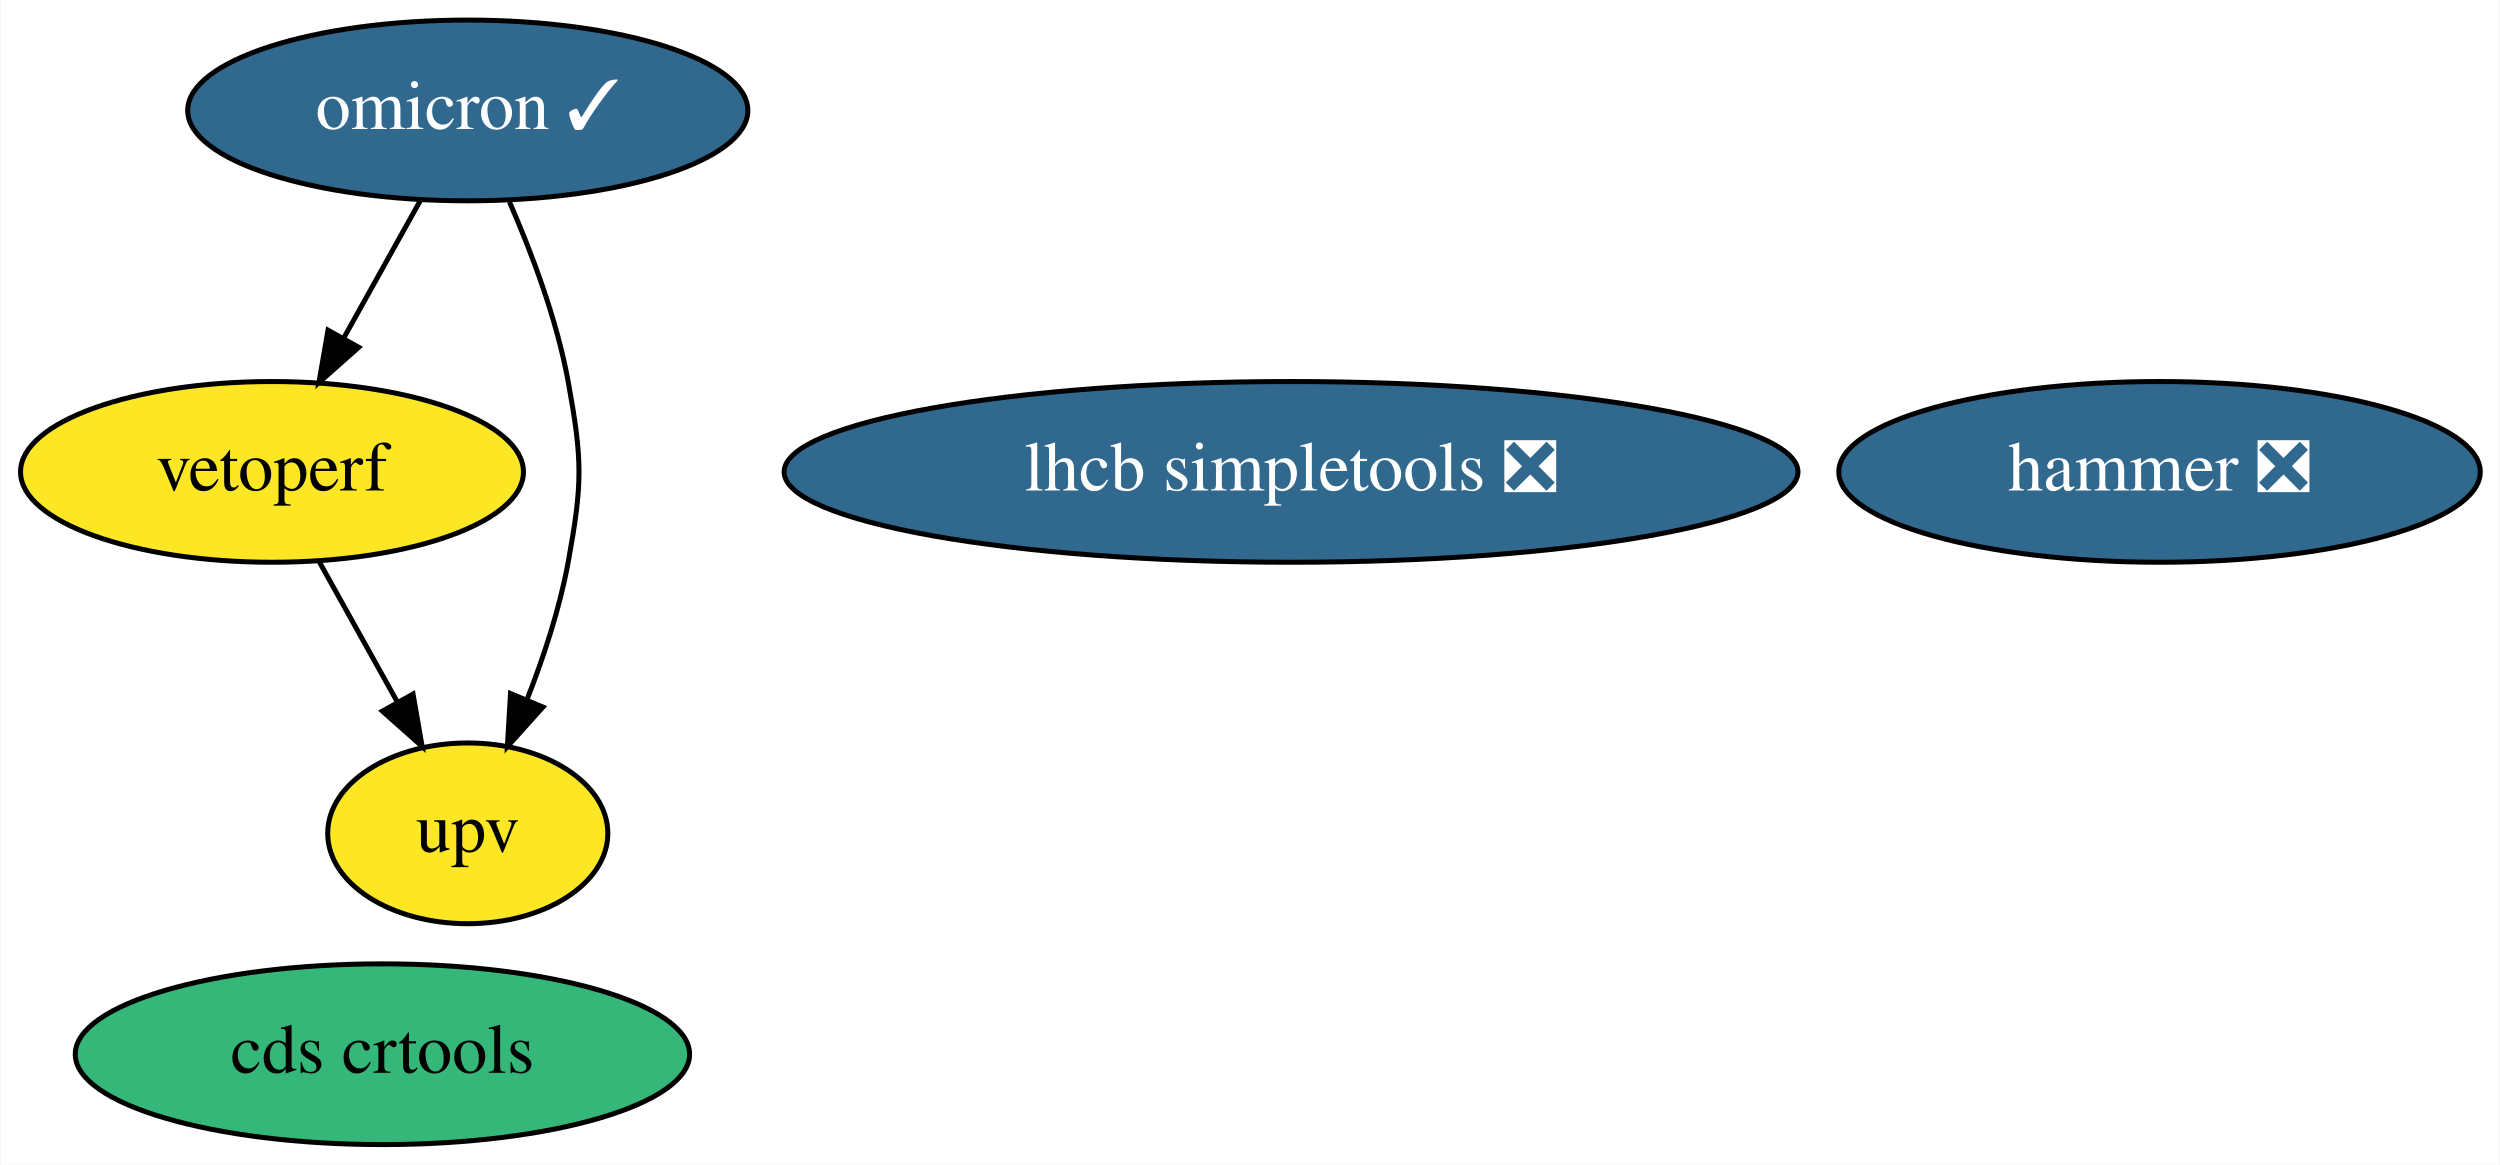
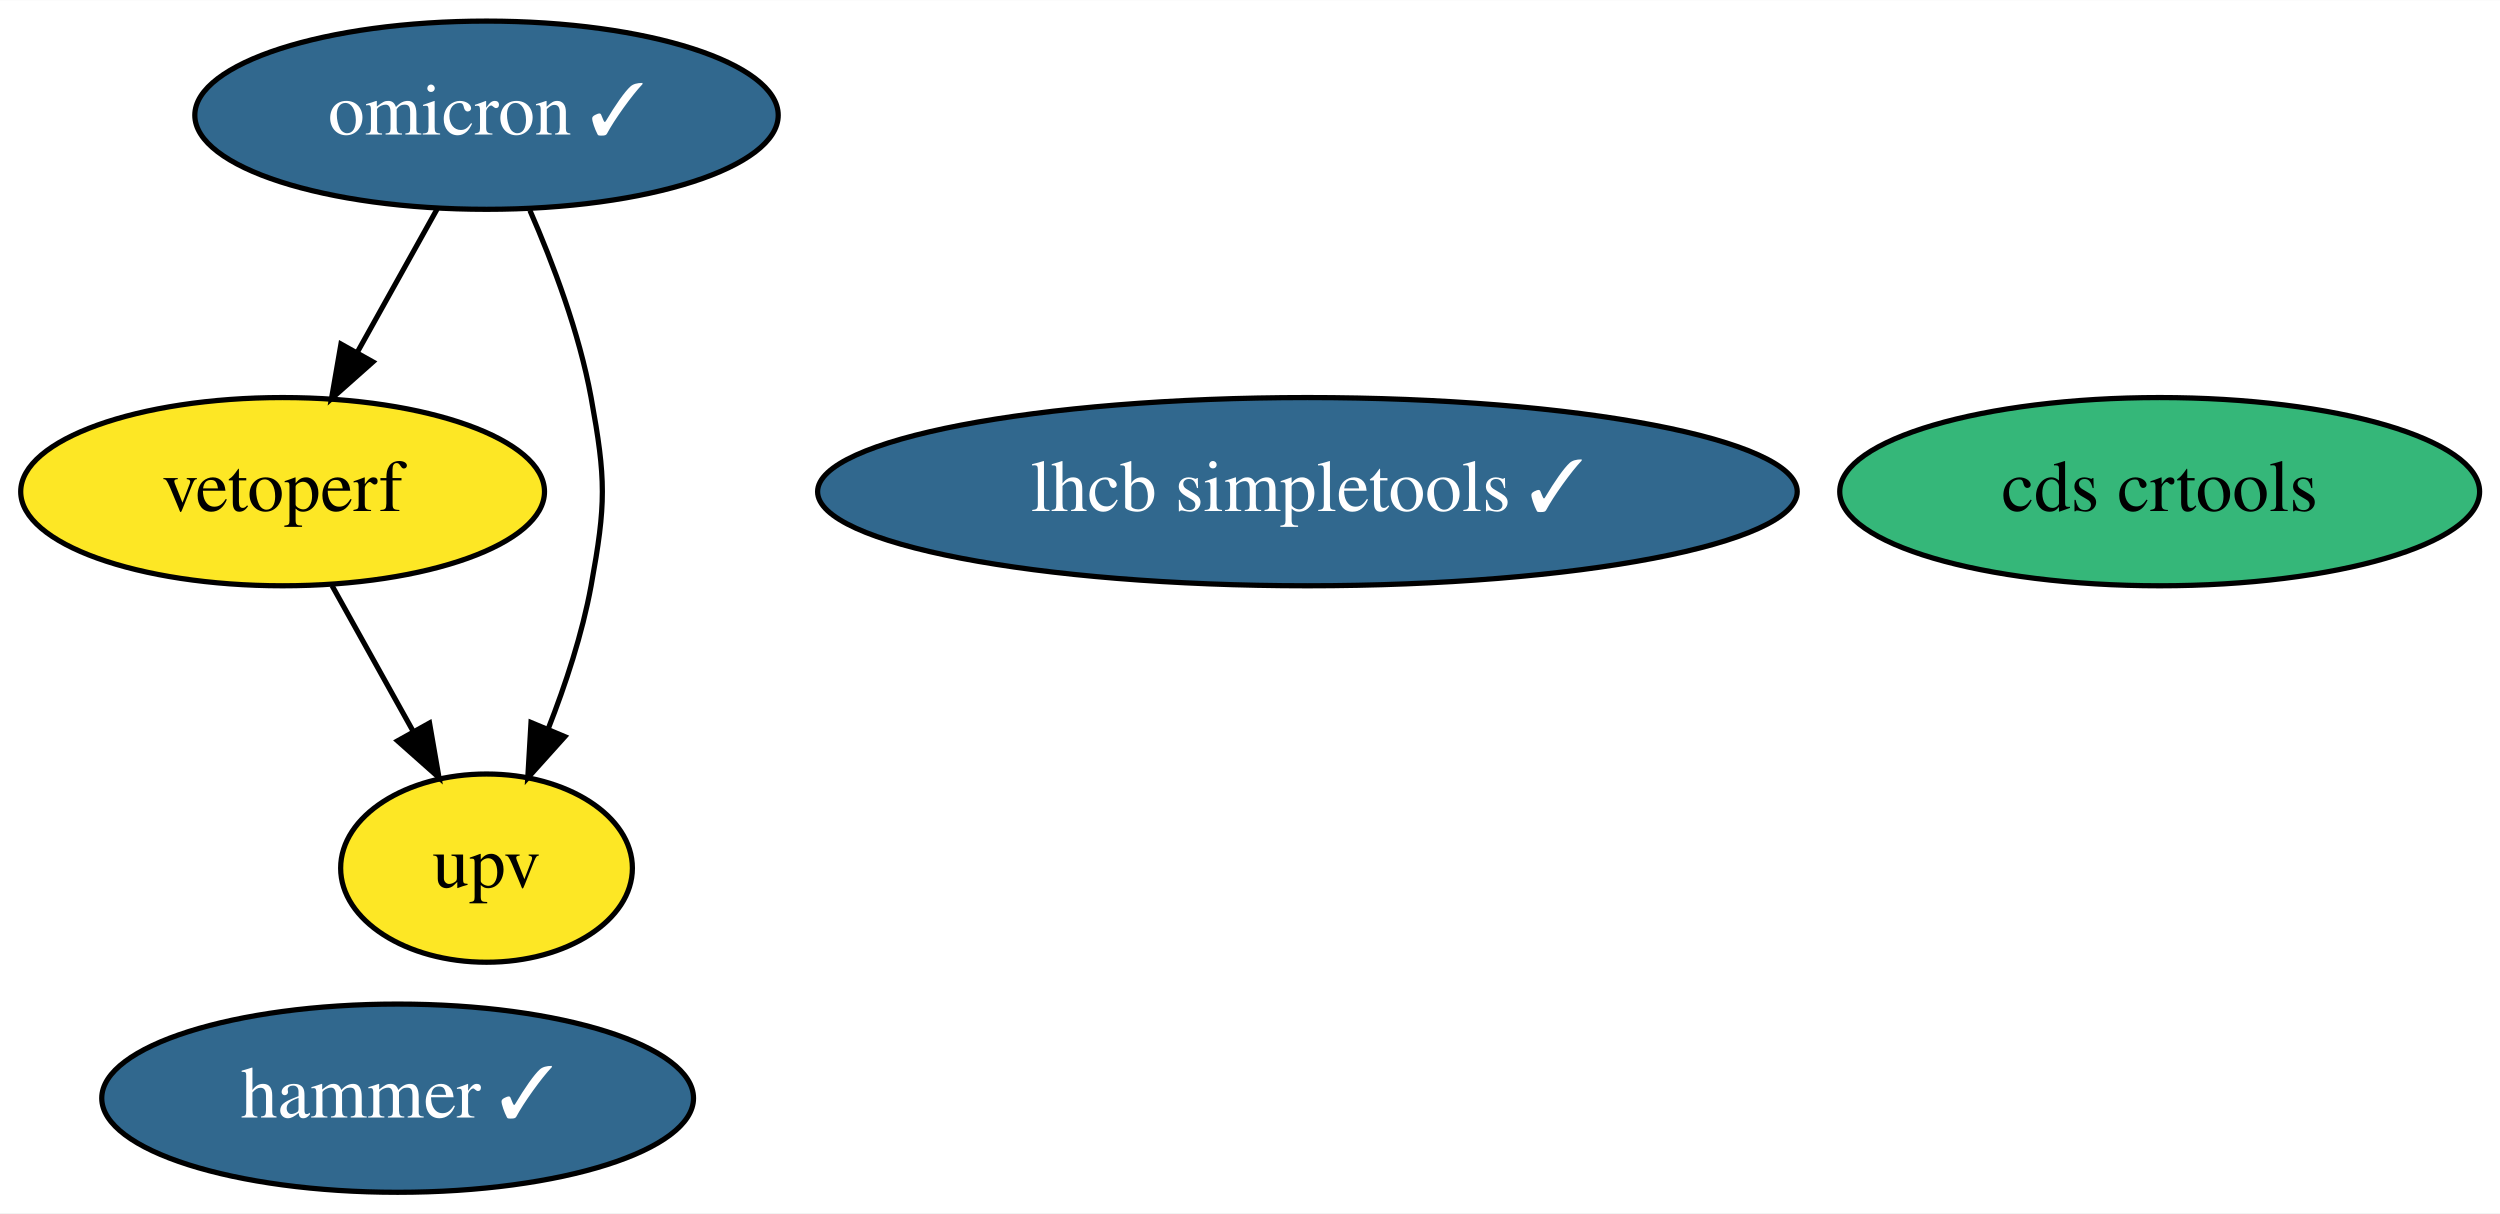
- <svg xmlns="http://www.w3.org/2000/svg" xmlns:xlink="http://www.w3.org/1999/xlink" width="498pt" height="232pt" viewBox="0.00 0.00 497.74 232.00">
+ <svg xmlns="http://www.w3.org/2000/svg" xmlns:xlink="http://www.w3.org/1999/xlink" width="478pt" height="232pt" viewBox="0.00 0.00 478.14 232.00">
  <g id="graph0" class="graph" transform="scale(1 1) rotate(0) translate(4 228)">
-     <polygon fill="white" stroke="transparent" points="-4,4 -4,-228 493.74,-228 493.74,4 -4,4" />
+     <polygon fill="white" stroke="transparent" points="-4,4 -4,-228 474.14,-228 474.14,4 -4,4" />
    <g id="node1" class="node">
      <g id="a_node1">
-         <a xlink:href="https://github.com/conda-forge/lhcb-simpletools-feedstock/pull/21" xlink:title="lhcb simpletools ❎">
-           <ellipse fill="#31688e" stroke="black" cx="253.05" cy="-134" rx="100.98" ry="18" />
-           <text text-anchor="middle" x="253.05" y="-130.3" font-family="Times,serif" font-size="14.00" fill="white">lhcb simpletools ❎</text>
+         <a xlink:href="https://github.com/conda-forge/lhcb-simpletools-feedstock/pull/21" xlink:title="lhcb simpletools ✓">
+           <ellipse fill="#31688e" stroke="black" cx="246.05" cy="-134" rx="93.68" ry="18" />
+           <text text-anchor="middle" x="246.05" y="-130.3" font-family="Times,serif" font-size="14.00" fill="white">lhcb simpletools ✓</text>
        </a>
      </g>
    </g>
    <g id="node2" class="node">
      <g id="a_node2">
        <a xlink:href="https://github.com/conda-forge/omicron-feedstock/pull/22" xlink:title="omicron ✓">
          <ellipse fill="#31688e" stroke="black" cx="89.05" cy="-206" rx="55.79" ry="18" />
          <text text-anchor="middle" x="89.05" y="-202.3" font-family="Times,serif" font-size="14.00" fill="white">omicron ✓</text>
        </a>
      </g>
    </g>
    <g id="node5" class="node">
      <g id="a_node5">
        <a xlink:href="https://github.com/conda-forge/vetoperf-feedstock" xlink:title="vetoperf">
          <ellipse fill="#fde725" stroke="black" cx="50.05" cy="-134" rx="50.09" ry="18" />
          <text text-anchor="middle" x="50.05" y="-130.3" font-family="Times,serif" font-size="14.00">vetoperf</text>
        </a>
      </g>
    </g>
    <g id="edge2" class="edge">
      <path fill="none" stroke="black" d="M79.6,-188.05C75.01,-179.8 69.38,-169.7 64.27,-160.54" />
      <polygon fill="black" stroke="black" points="67.32,-158.82 59.4,-151.79 61.21,-162.23 67.32,-158.82" />
    </g>
    <g id="node6" class="node">
      <g id="a_node6">
        <a xlink:href="https://github.com/conda-forge/upv-feedstock" xlink:title="upv">
          <ellipse fill="#fde725" stroke="black" cx="89.05" cy="-62" rx="27.9" ry="18" />
          <text text-anchor="middle" x="89.05" y="-58.3" font-family="Times,serif" font-size="14.00">upv</text>
        </a>
      </g>
    </g>
    <g id="edge1" class="edge">
      <path fill="none" stroke="black" d="M97.35,-187.79C101.79,-177.63 106.79,-164.38 109.05,-152 111.92,-136.26 111.92,-131.74 109.05,-116 107.37,-106.82 104.19,-97.17 100.85,-88.65" />
      <polygon fill="black" stroke="black" points="104.02,-87.15 96.94,-79.27 97.56,-89.85 104.02,-87.15" />
    </g>
    <g id="node3" class="node">
      <g id="a_node3">
-         <a xlink:href="https://github.com/conda-forge/hammer-feedstock/pull/23" xlink:title="hammer ❎">
-           <ellipse fill="#31688e" stroke="black" cx="426.05" cy="-134" rx="63.89" ry="18" />
-           <text text-anchor="middle" x="426.05" y="-130.3" font-family="Times,serif" font-size="14.00" fill="white">hammer ❎</text>
+         <a xlink:href="https://github.com/conda-forge/hammer-feedstock/pull/23" xlink:title="hammer ✓">
+           <ellipse fill="#31688e" stroke="black" cx="72.05" cy="-18" rx="56.59" ry="18" />
+           <text text-anchor="middle" x="72.05" y="-14.3" font-family="Times,serif" font-size="14.00" fill="white">hammer ✓</text>
        </a>
      </g>
    </g>
    <g id="node4" class="node">
      <g id="a_node4">
        <a xlink:href="https://github.com/conda-forge/cds-crtools-feedstock" xlink:title="cds crtools">
-           <ellipse fill="#35b779" stroke="black" cx="72.05" cy="-18" rx="61.19" ry="18" />
-           <text text-anchor="middle" x="72.05" y="-14.3" font-family="Times,serif" font-size="14.00">cds crtools</text>
+           <ellipse fill="#35b779" stroke="black" cx="409.05" cy="-134" rx="61.19" ry="18" />
+           <text text-anchor="middle" x="409.05" y="-130.3" font-family="Times,serif" font-size="14.00">cds crtools</text>
        </a>
      </g>
    </g>
    <g id="edge3" class="edge">
      <path fill="none" stroke="black" d="M59.49,-116.05C64.15,-107.68 69.88,-97.4 75.04,-88.13" />
      <polygon fill="black" stroke="black" points="78.15,-89.75 79.96,-79.31 72.04,-86.34 78.15,-89.75" />
    </g>
  </g>
</svg>
